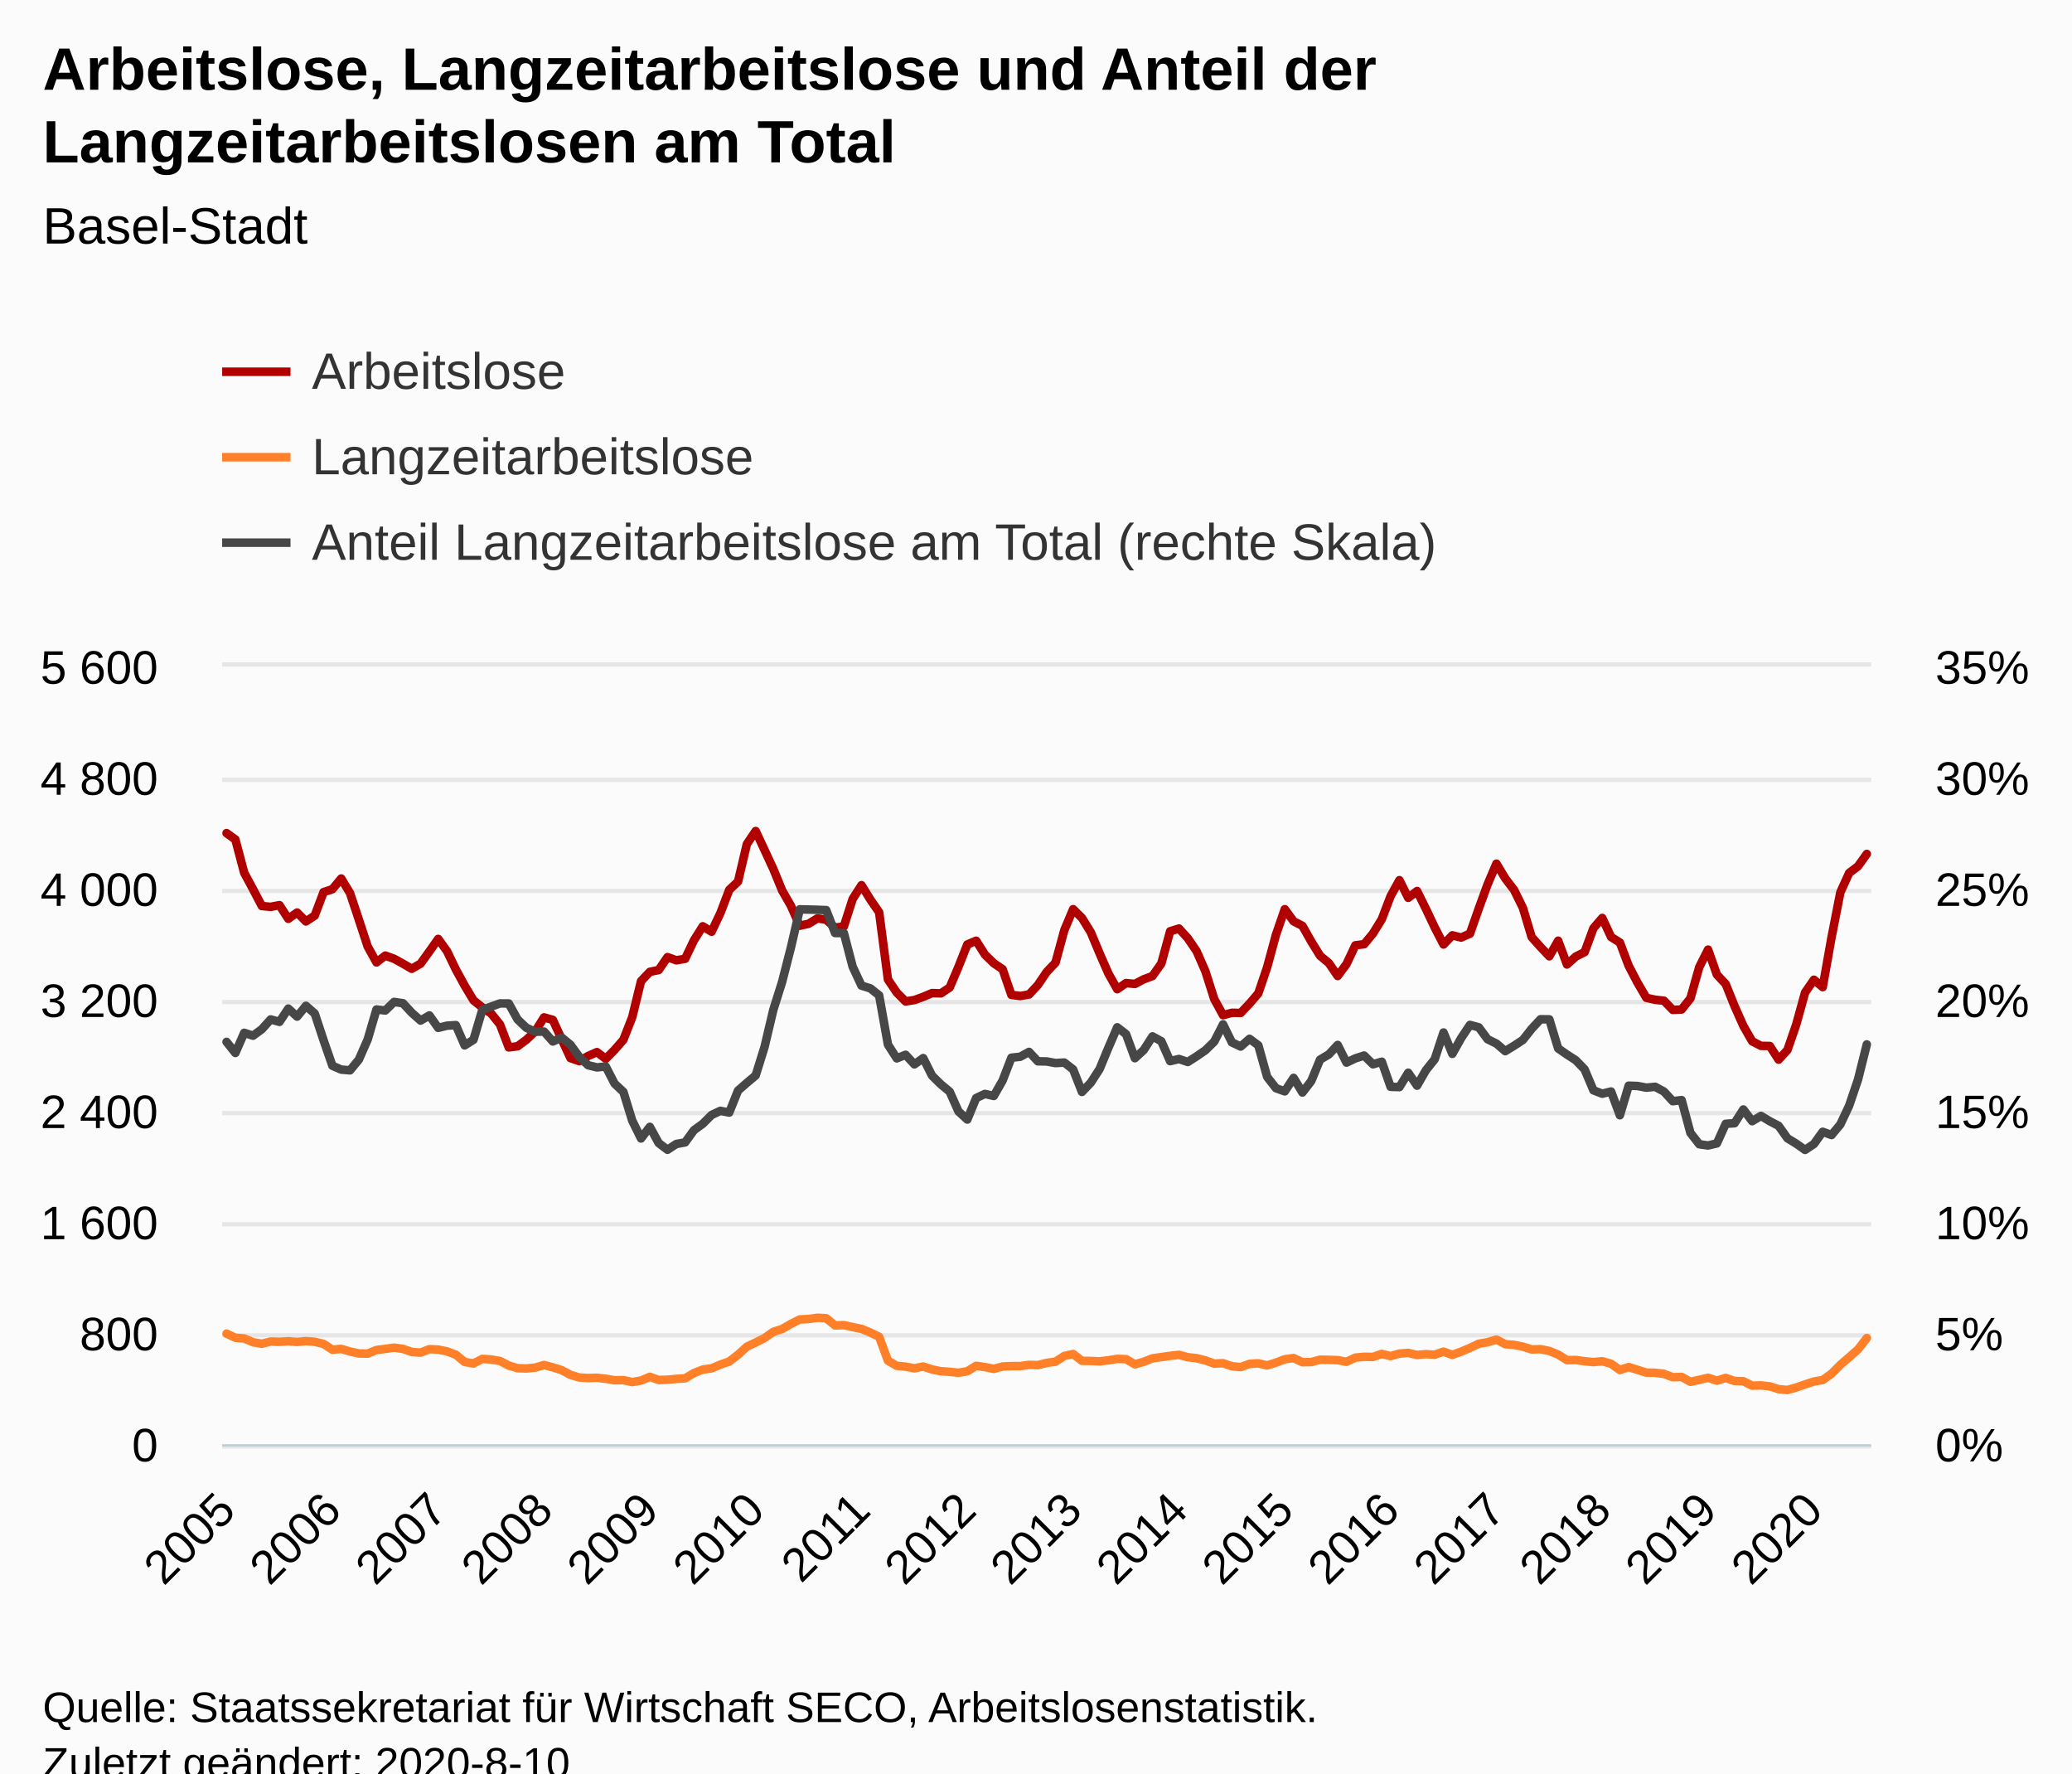
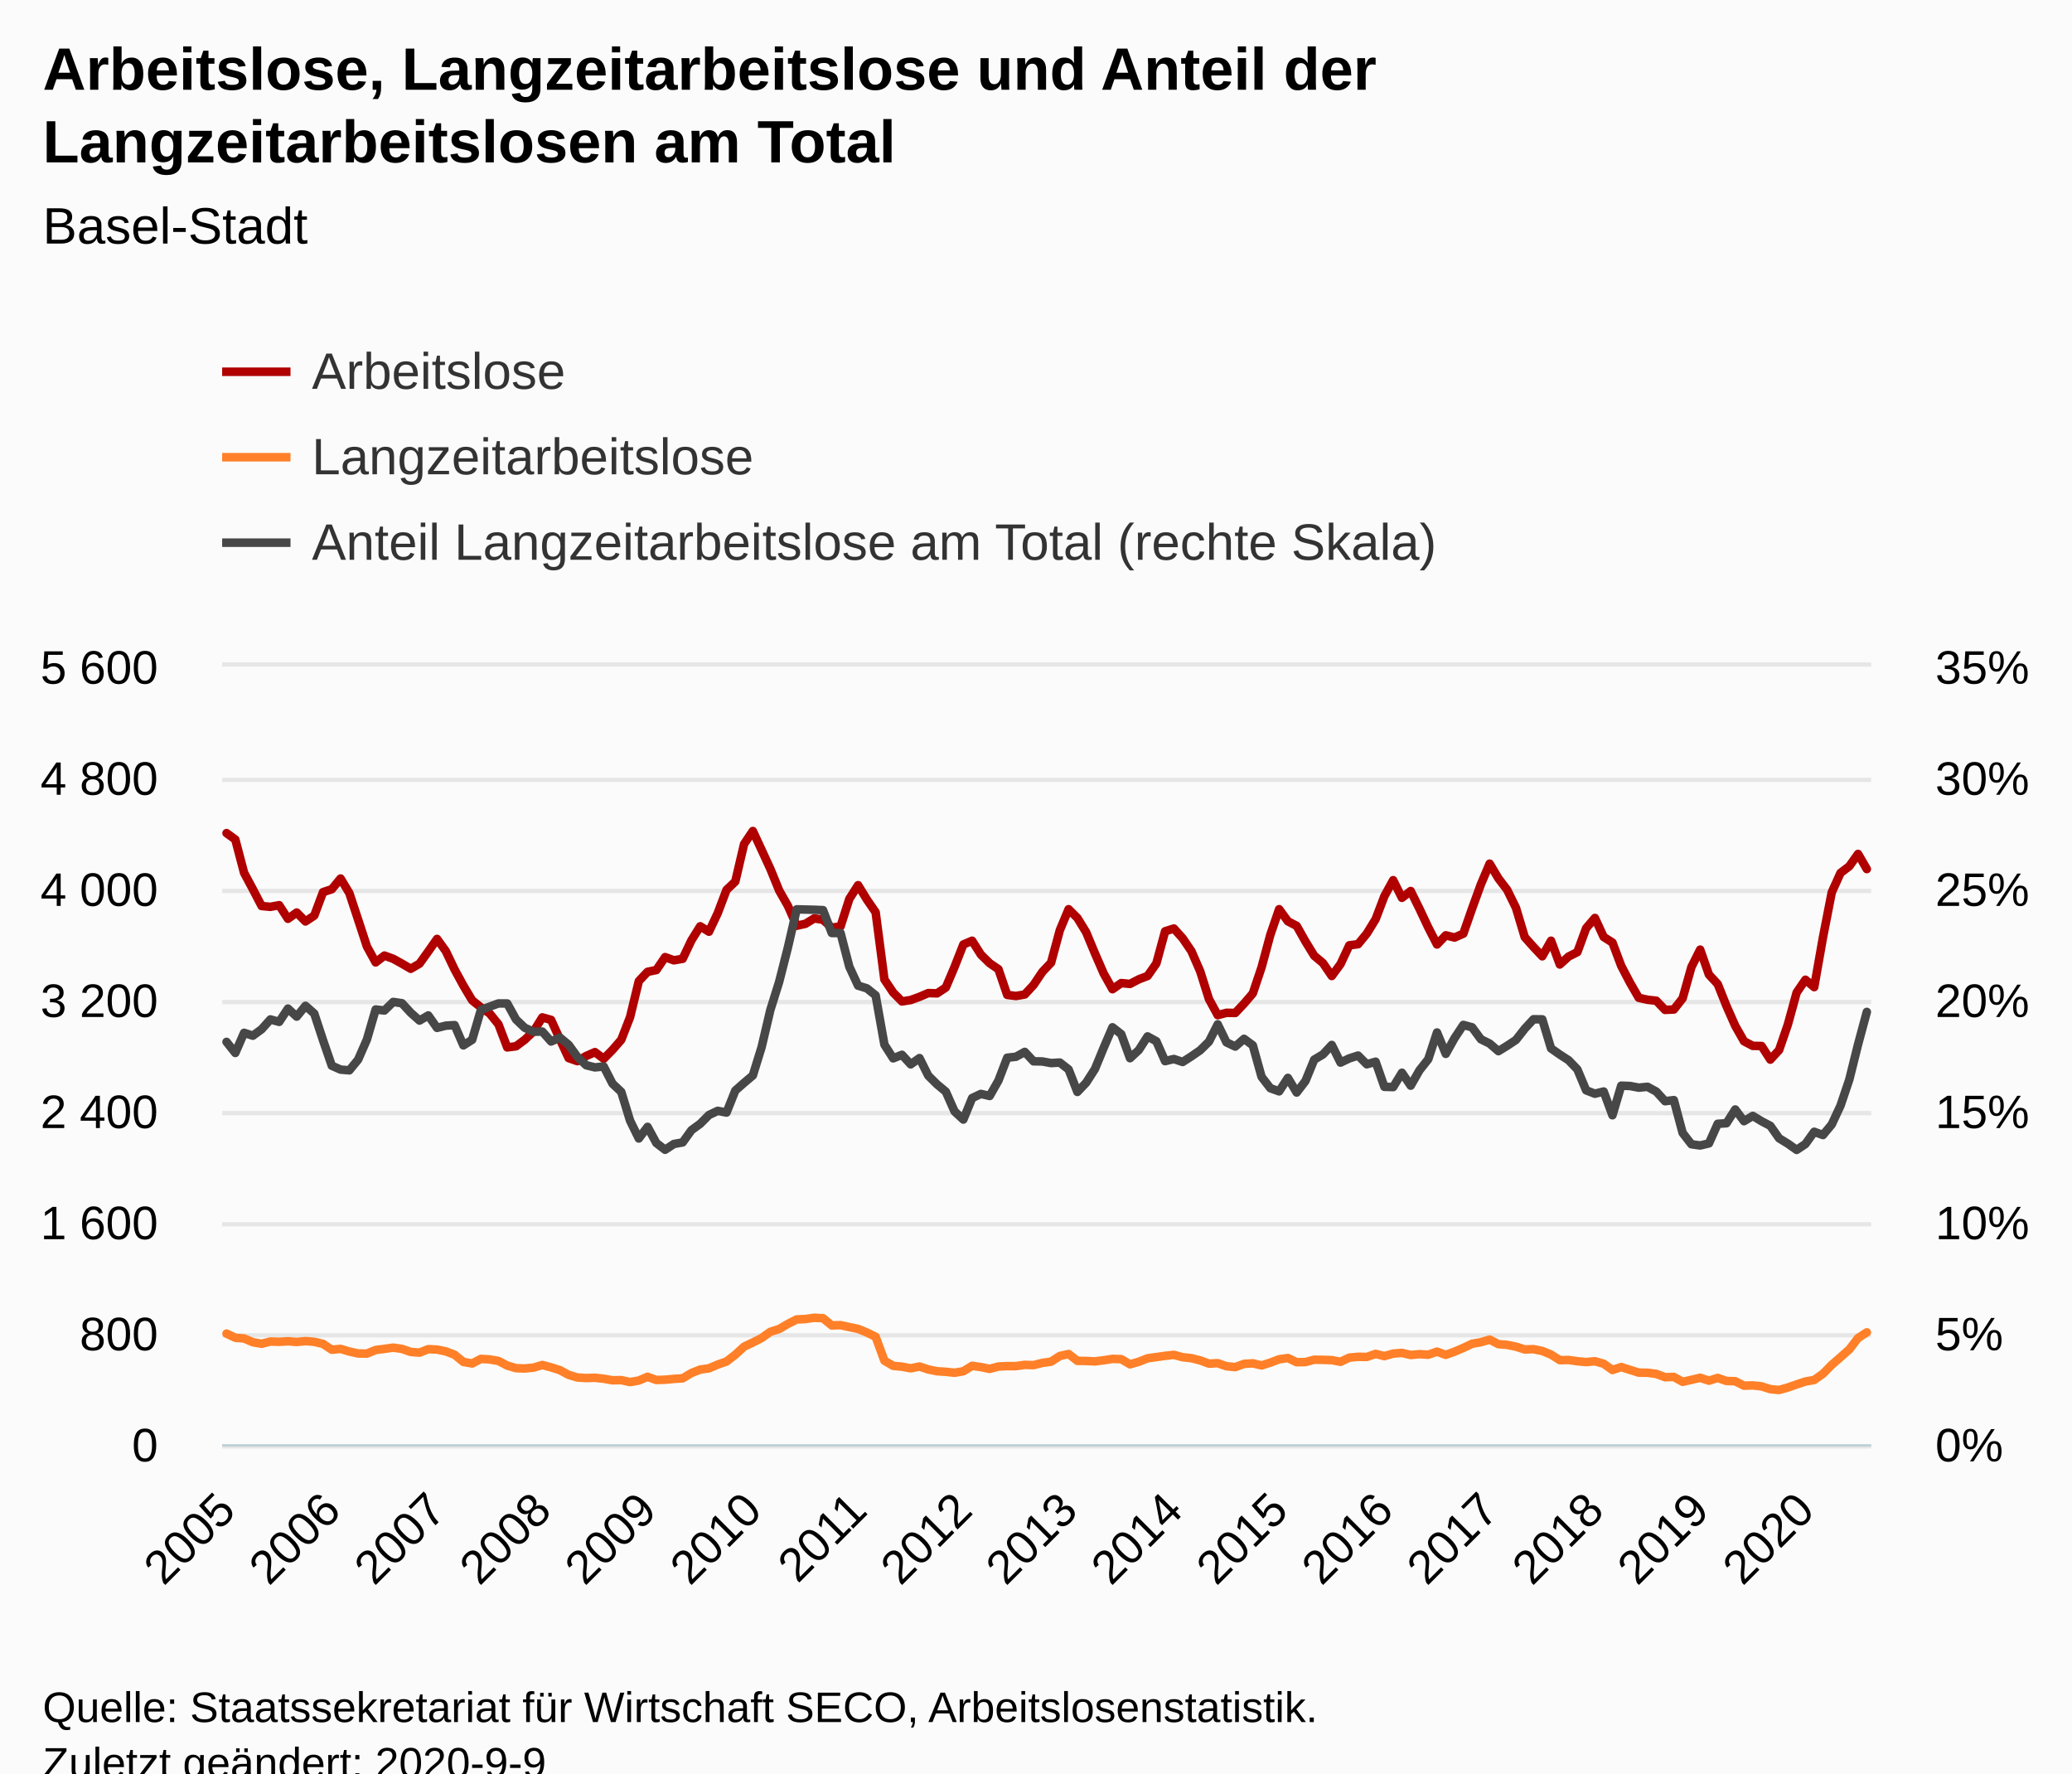
<svg xmlns="http://www.w3.org/2000/svg" version="1.1" class="highcharts-root" style="font-family:Arial;font-size:12px;" viewBox="0 0 485 415">
  <defs>
-     <clipPath id="highcharts-0cqjyil-8">
+     <clipPath id="highcharts-9vry0gy-572-">
      <rect x="0" y="0" width="386" height="182" fill="none" />
    </clipPath>
-     <clipPath id="highcharts-0cqjyil-9">
+     <clipPath id="highcharts-9vry0gy-761-">
      <rect x="0" y="0" width="386" height="182" fill="none" />
    </clipPath>
-     <clipPath id="highcharts-0cqjyil-10">
+     <clipPath id="highcharts-9vry0gy-1138-">
      <rect x="0" y="0" width="386" height="182" fill="none" />
    </clipPath>
  </defs>
  <rect fill="#fbfbfb" class="highcharts-background" x="0" y="0" width="485" height="428" rx="0" ry="0" />
  <rect fill="none" class="highcharts-plot-background" x="52" y="156" width="386" height="182" />
  <g class="highcharts-pane-group" data-z-index="0" />
-   <g class="highcharts-grid highcharts-xaxis-grid " data-z-index="1">
+   <g class="highcharts-grid highcharts-xaxis-grid" data-z-index="1">
    <path fill="none" data-z-index="1" class="highcharts-grid-line" d="M 52.5 156 L 52.5 338" opacity="1" />
    <path fill="none" data-z-index="1" class="highcharts-grid-line" d="M 77.5 156 L 77.5 338" opacity="1" />
-     <path fill="none" data-z-index="1" class="highcharts-grid-line" d="M 102.5 156 L 102.5 338" opacity="1" />
+     <path fill="none" data-z-index="1" class="highcharts-grid-line" d="M 101.5 156 L 101.5 338" opacity="1" />
    <path fill="none" data-z-index="1" class="highcharts-grid-line" d="M 126.5 156 L 126.5 338" opacity="1" />
    <path fill="none" data-z-index="1" class="highcharts-grid-line" d="M 151.5 156 L 151.5 338" opacity="1" />
-     <path fill="none" data-z-index="1" class="highcharts-grid-line" d="M 176.5 156 L 176.5 338" opacity="1" />
-     <path fill="none" data-z-index="1" class="highcharts-grid-line" d="M 201.5 156 L 201.5 338" opacity="1" />
-     <path fill="none" data-z-index="1" class="highcharts-grid-line" d="M 225.5 156 L 225.5 338" opacity="1" />
-     <path fill="none" data-z-index="1" class="highcharts-grid-line" d="M 250.5 156 L 250.5 338" opacity="1" />
-     <path fill="none" data-z-index="1" class="highcharts-grid-line" d="M 275.5 156 L 275.5 338" opacity="1" />
-     <path fill="none" data-z-index="1" class="highcharts-grid-line" d="M 300.5 156 L 300.5 338" opacity="1" />
-     <path fill="none" data-z-index="1" class="highcharts-grid-line" d="M 325.5 156 L 325.5 338" opacity="1" />
-     <path fill="none" data-z-index="1" class="highcharts-grid-line" d="M 349.5 156 L 349.5 338" opacity="1" />
-     <path fill="none" data-z-index="1" class="highcharts-grid-line" d="M 374.5 156 L 374.5 338" opacity="1" />
-     <path fill="none" data-z-index="1" class="highcharts-grid-line" d="M 399.5 156 L 399.5 338" opacity="1" />
-     <path fill="none" data-z-index="1" class="highcharts-grid-line" d="M 424.5 156 L 424.5 338" opacity="1" />
+     <path fill="none" data-z-index="1" class="highcharts-grid-line" d="M 175.5 156 L 175.5 338" opacity="1" />
+     <path fill="none" data-z-index="1" class="highcharts-grid-line" d="M 200.5 156 L 200.5 338" opacity="1" />
+     <path fill="none" data-z-index="1" class="highcharts-grid-line" d="M 224.5 156 L 224.5 338" opacity="1" />
+     <path fill="none" data-z-index="1" class="highcharts-grid-line" d="M 249.5 156 L 249.5 338" opacity="1" />
+     <path fill="none" data-z-index="1" class="highcharts-grid-line" d="M 274.5 156 L 274.5 338" opacity="1" />
+     <path fill="none" data-z-index="1" class="highcharts-grid-line" d="M 298.5 156 L 298.5 338" opacity="1" />
+     <path fill="none" data-z-index="1" class="highcharts-grid-line" d="M 323.5 156 L 323.5 338" opacity="1" />
+     <path fill="none" data-z-index="1" class="highcharts-grid-line" d="M 348.5 156 L 348.5 338" opacity="1" />
+     <path fill="none" data-z-index="1" class="highcharts-grid-line" d="M 372.5 156 L 372.5 338" opacity="1" />
+     <path fill="none" data-z-index="1" class="highcharts-grid-line" d="M 397.5 156 L 397.5 338" opacity="1" />
+     <path fill="none" data-z-index="1" class="highcharts-grid-line" d="M 422.5 156 L 422.5 338" opacity="1" />
  </g>
-   <g class="highcharts-grid highcharts-yaxis-grid " data-z-index="1">
+   <g class="highcharts-grid highcharts-yaxis-grid" data-z-index="1">
    <path fill="none" stroke="#e6e6e6" stroke-width="1" data-z-index="1" class="highcharts-grid-line" d="M 52 338.5 L 438 338.5" opacity="1" />
    <path fill="none" stroke="#e6e6e6" stroke-width="1" data-z-index="1" class="highcharts-grid-line" d="M 52 312.5 L 438 312.5" opacity="1" />
    <path fill="none" stroke="#e6e6e6" stroke-width="1" data-z-index="1" class="highcharts-grid-line" d="M 52 286.5 L 438 286.5" opacity="1" />
    <path fill="none" stroke="#e6e6e6" stroke-width="1" data-z-index="1" class="highcharts-grid-line" d="M 52 260.5 L 438 260.5" opacity="1" />
    <path fill="none" stroke="#e6e6e6" stroke-width="1" data-z-index="1" class="highcharts-grid-line" d="M 52 234.5 L 438 234.5" opacity="1" />
    <path fill="none" stroke="#e6e6e6" stroke-width="1" data-z-index="1" class="highcharts-grid-line" d="M 52 208.5 L 438 208.5" opacity="1" />
    <path fill="none" stroke="#e6e6e6" stroke-width="1" data-z-index="1" class="highcharts-grid-line" d="M 52 182.5 L 438 182.5" opacity="1" />
    <path fill="none" stroke="#e6e6e6" stroke-width="1" data-z-index="1" class="highcharts-grid-line" d="M 52 155.5 L 438 155.5" opacity="1" />
  </g>
-   <g class="highcharts-grid highcharts-yaxis-grid " data-z-index="1">
+   <g class="highcharts-grid highcharts-yaxis-grid" data-z-index="1">
    <path fill="none" data-z-index="1" class="highcharts-grid-line" d="M 52 338.5 L 438 338.5" opacity="1" />
    <path fill="none" data-z-index="1" class="highcharts-grid-line" d="M 52 312.5 L 438 312.5" opacity="1" />
    <path fill="none" data-z-index="1" class="highcharts-grid-line" d="M 52 286.5 L 438 286.5" opacity="1" />
    <path fill="none" data-z-index="1" class="highcharts-grid-line" d="M 52 260.5 L 438 260.5" opacity="1" />
    <path fill="none" data-z-index="1" class="highcharts-grid-line" d="M 52 234.5 L 438 234.5" opacity="1" />
    <path fill="none" data-z-index="1" class="highcharts-grid-line" d="M 52 208.5 L 438 208.5" opacity="1" />
    <path fill="none" data-z-index="1" class="highcharts-grid-line" d="M 52 182.5 L 438 182.5" opacity="1" />
    <path fill="none" data-z-index="1" class="highcharts-grid-line" d="M 52 156.5 L 438 156.5" opacity="1" />
  </g>
  <rect fill="none" class="highcharts-plot-border" data-z-index="1" x="52" y="156" width="386" height="182" />
-   <g class="highcharts-axis highcharts-xaxis " data-z-index="2">
+   <g class="highcharts-axis highcharts-xaxis" data-z-index="2">
    <path fill="none" class="highcharts-axis-line" stroke="#B9CFD7" stroke-width="0.5" data-z-index="7" d="M 52 338.25 L 438 338.25" />
  </g>
-   <g class="highcharts-axis highcharts-yaxis " data-z-index="2">
+   <g class="highcharts-axis highcharts-yaxis" data-z-index="2">
    <path fill="none" class="highcharts-axis-line" data-z-index="7" d="M 52 156 L 52 338" />
  </g>
-   <g class="highcharts-axis highcharts-yaxis " data-z-index="2">
+   <g class="highcharts-axis highcharts-yaxis" data-z-index="2">
    <path fill="none" class="highcharts-axis-line" data-z-index="7" d="M 438 156 L 438 338" />
  </g>
  <g class="highcharts-series-group" data-z-index="3">
-     <g data-z-index="0.1" class="highcharts-series highcharts-series-0 highcharts-line-series " transform="translate(52,156) scale(1 1)" clip-path="url(#highcharts-0cqjyil-9)">
-       <path fill="none" d="M 1.032 38.968 L 3.096 40.463 L 5.16 48.262 L 7.225 52.097 L 9.289 56.03 L 11.353 56.225 L 13.417 55.835 L 15.481 59.02 L 17.545 57.557 L 19.61 59.638 L 21.674 58.272 L 23.738 52.78 L 25.802 52.097 L 27.866 49.595 L 29.93 53.007 L 31.995 59.215 L 34.059 65.487 L 36.123 69.225 L 38.187 67.632 L 40.251 68.38 L 42.316 69.517 L 44.38 70.72 L 46.444 69.517 L 48.508 66.657 L 50.572 63.733 L 52.636 66.593 L 54.701 70.882 L 56.765 74.653 L 58.829 78.097 L 60.893 79.755 L 62.957 81.185 L 65.021 83.72 L 67.086 89.115 L 69.15 88.855 L 71.214 87.328 L 73.278 85.377 L 75.342 82.095 L 77.406 82.68 L 79.471 87.197 L 81.535 91.617 L 83.599 92.332 L 85.663 91.13 L 87.727 90.22 L 89.791 91.78 L 91.856 89.7 L 93.92 87.328 L 95.984 82.062 L 98.048 73.612 L 100.112 71.435 L 102.176 71.013 L 104.241 67.99 L 106.305 68.737 L 108.369 68.38 L 110.433 64.057 L 112.497 60.775 L 114.561 62.042 L 116.626 57.688 L 118.69 52.26 L 120.754 50.31 L 122.818 41.535 L 124.882 38.48 L 126.947 42.9 L 129.011 47.352 L 131.075 52.39 L 133.139 55.998 L 135.203 60.645 L 137.267 60.19 L 139.332 58.922 L 141.396 59.248 L 143.46 61.1 L 145.524 60.807 L 147.588 54.373 L 149.652 51.155 L 151.717 54.502 L 153.781 57.492 L 155.845 73.222 L 157.909 76.278 L 159.973 78.358 L 162.037 78.032 L 164.102 77.285 L 166.166 76.407 L 168.23 76.472 L 170.294 75.108 L 172.358 70.265 L 174.422 65.032 L 176.487 64.155 L 178.551 67.405 L 180.615 69.42 L 182.679 70.817 L 184.743 76.83 L 186.807 77.09 L 188.872 76.733 L 190.936 74.522 L 193 71.468 L 195.064 69.29 L 197.128 61.685 L 199.193 56.777 L 201.257 58.825 L 203.321 62.172 L 205.385 67.112 L 207.449 71.825 L 209.513 75.498 L 211.578 74.067 L 213.642 74.263 L 215.706 73.19 L 217.77 72.41 L 219.834 69.485 L 221.898 61.945 L 223.963 61.295 L 226.027 63.57 L 228.091 66.593 L 230.155 71.305 L 232.219 77.805 L 234.283 81.575 L 236.348 81.022 L 238.412 81.055 L 240.476 78.877 L 242.54 76.472 L 244.604 70.362 L 246.668 62.757 L 248.733 56.777 L 250.797 59.605 L 252.861 60.677 L 254.925 64.317 L 256.989 67.665 L 259.053 69.388 L 261.118 72.41 L 263.182 69.615 L 265.246 65.227 L 267.31 64.968 L 269.374 62.465 L 271.439 59.117 L 273.503 53.722 L 275.567 49.985 L 277.631 54.112 L 279.695 52.52 L 281.759 56.68 L 283.824 61.035 L 285.888 65.032 L 287.952 62.888 L 290.016 63.407 L 292.08 62.498 L 294.144 56.615 L 296.209 50.96 L 298.273 46.118 L 300.337 49.562 L 302.401 52.26 L 304.465 56.453 L 306.529 63.31 L 308.594 65.617 L 310.658 67.795 L 312.722 64.155 L 314.786 69.712 L 316.85 67.86 L 318.914 66.82 L 320.979 61.23 L 323.043 58.825 L 325.107 63.277 L 327.171 64.578 L 329.235 70.037 L 331.299 73.97 L 333.364 77.513 L 335.428 77.968 L 337.492 78.195 L 339.556 80.34 L 341.62 80.242 L 343.684 77.642 L 345.749 70.33 L 347.813 66.235 L 349.877 72.085 L 351.941 74.295 L 354.005 79.43 L 356.07 84.078 L 358.134 87.685 L 360.198 88.757 L 362.262 88.79 L 364.326 91.975 L 366.39 89.733 L 368.455 83.752 L 370.519 76.278 L 372.583 73.287 L 374.647 75.01 L 376.711 63.375 L 378.775 52.845 L 380.84 48.295 L 382.904 46.735 L 384.968 43.843" class="highcharts-graph" data-z-index="1" stroke="#B00000" stroke-width="2" stroke-linejoin="round" stroke-linecap="round" />
+     <g class="highcharts-series highcharts-series-0 highcharts-line-series" data-z-index="0.1" opacity="1" transform="translate(52,156) scale(1 1)" clip-path="url(#highcharts-9vry0gy-761-)">
+       <path fill="none" d="M 1.027 38.968 L 3.08 40.463 L 5.133 48.262 L 7.186 52.097 L 9.239 56.03 L 11.293 56.225 L 13.346 55.835 L 15.399 59.02 L 17.452 57.557 L 19.505 59.638 L 21.559 58.272 L 23.612 52.78 L 25.665 52.097 L 27.718 49.595 L 29.771 53.007 L 31.824 59.215 L 33.878 65.487 L 35.931 69.225 L 37.984 67.632 L 40.037 68.38 L 42.09 69.517 L 44.144 70.72 L 46.197 69.517 L 48.25 66.657 L 50.303 63.733 L 52.356 66.593 L 54.41 70.882 L 56.463 74.653 L 58.516 78.097 L 60.569 79.755 L 62.622 81.185 L 64.676 83.72 L 66.729 89.115 L 68.782 88.855 L 70.835 87.328 L 72.888 85.377 L 74.941 82.095 L 76.995 82.68 L 79.048 87.197 L 81.101 91.617 L 83.154 92.332 L 85.207 91.13 L 87.261 90.22 L 89.314 91.78 L 91.367 89.7 L 93.42 87.328 L 95.473 82.062 L 97.527 73.612 L 99.58 71.435 L 101.633 71.013 L 103.686 67.99 L 105.739 68.737 L 107.793 68.38 L 109.846 64.057 L 111.899 60.775 L 113.952 62.042 L 116.005 57.688 L 118.059 52.26 L 120.112 50.31 L 122.165 41.535 L 124.218 38.48 L 126.271 42.9 L 128.324 47.352 L 130.378 52.39 L 132.431 55.998 L 134.484 60.645 L 136.537 60.19 L 138.59 58.922 L 140.644 59.248 L 142.697 61.1 L 144.75 60.807 L 146.803 54.373 L 148.856 51.155 L 150.91 54.502 L 152.963 57.492 L 155.016 73.222 L 157.069 76.278 L 159.122 78.358 L 161.176 78.032 L 163.229 77.285 L 165.282 76.407 L 167.335 76.472 L 169.388 75.108 L 171.441 70.265 L 173.495 65.032 L 175.548 64.155 L 177.601 67.405 L 179.654 69.42 L 181.707 70.817 L 183.761 76.83 L 185.814 77.09 L 187.867 76.733 L 189.92 74.522 L 191.973 71.468 L 194.027 69.29 L 196.08 61.685 L 198.133 56.777 L 200.186 58.825 L 202.239 62.172 L 204.293 67.112 L 206.346 71.825 L 208.399 75.498 L 210.452 74.067 L 212.505 74.263 L 214.559 73.19 L 216.612 72.41 L 218.665 69.485 L 220.718 61.945 L 222.771 61.295 L 224.824 63.57 L 226.878 66.593 L 228.931 71.305 L 230.984 77.805 L 233.037 81.575 L 235.09 81.022 L 237.144 81.055 L 239.197 78.877 L 241.25 76.472 L 243.303 70.362 L 245.356 62.757 L 247.41 56.777 L 249.463 59.605 L 251.516 60.677 L 253.569 64.317 L 255.622 67.665 L 257.676 69.388 L 259.729 72.41 L 261.782 69.615 L 263.835 65.227 L 265.888 64.968 L 267.941 62.465 L 269.995 59.117 L 272.048 53.722 L 274.101 49.985 L 276.154 54.112 L 278.207 52.52 L 280.261 56.68 L 282.314 61.035 L 284.367 65.032 L 286.42 62.888 L 288.473 63.407 L 290.527 62.498 L 292.58 56.615 L 294.633 50.96 L 296.686 46.118 L 298.739 49.562 L 300.793 52.26 L 302.846 56.453 L 304.899 63.31 L 306.952 65.617 L 309.005 67.795 L 311.059 64.155 L 313.112 69.712 L 315.165 67.86 L 317.218 66.82 L 319.271 61.23 L 321.324 58.825 L 323.378 63.277 L 325.431 64.578 L 327.484 70.037 L 329.537 73.97 L 331.59 77.513 L 333.644 77.968 L 335.697 78.195 L 337.75 80.34 L 339.803 80.242 L 341.856 77.642 L 343.91 70.33 L 345.963 66.235 L 348.016 72.085 L 350.069 74.295 L 352.122 79.43 L 354.176 84.078 L 356.229 87.685 L 358.282 88.757 L 360.335 88.79 L 362.388 91.975 L 364.441 89.733 L 366.495 83.752 L 368.548 76.278 L 370.601 73.287 L 372.654 75.01 L 374.707 63.375 L 376.761 52.845 L 378.814 48.295 L 380.867 46.735 L 382.92 43.843 L 384.973 47.385" class="highcharts-graph" data-z-index="1" stroke="#B00000" stroke-width="2" stroke-linejoin="round" stroke-linecap="round" />
    </g>
-     <g data-z-index="0.1" class="highcharts-markers highcharts-series-0 highcharts-line-series " transform="translate(52,156) scale(1 1)" clip-path="none" />
-     <g data-z-index="0.1" class="highcharts-series highcharts-series-1 highcharts-line-series " transform="translate(52,156) scale(1 1)" clip-path="url(#highcharts-0cqjyil-9)">
-       <path fill="none" d="M 1.032 156.097 L 3.096 157.072 L 5.16 157.235 L 7.225 158.113 L 9.289 158.47 L 11.353 157.95 L 13.417 158.015 L 15.481 157.885 L 17.545 158.048 L 19.61 157.852 L 21.674 158.015 L 23.738 158.502 L 25.802 159.868 L 27.866 159.673 L 29.93 160.29 L 31.995 160.745 L 34.059 160.778 L 36.123 159.933 L 38.187 159.673 L 40.251 159.38 L 42.316 159.673 L 44.38 160.387 L 46.444 160.55 L 48.508 159.738 L 50.572 159.835 L 52.636 160.257 L 54.701 161.037 L 56.765 162.727 L 58.829 163.085 L 60.893 162.012 L 62.957 162.142 L 65.021 162.5 L 67.086 163.572 L 69.15 164.19 L 71.214 164.255 L 73.278 164.06 L 75.342 163.442 L 77.406 163.995 L 79.471 164.645 L 81.535 165.75 L 83.599 166.368 L 85.663 166.498 L 87.727 166.433 L 89.791 166.66 L 91.856 167.018 L 93.92 166.985 L 95.984 167.44 L 98.048 167.083 L 100.112 166.205 L 102.176 166.952 L 104.241 166.887 L 106.305 166.692 L 108.369 166.562 L 110.433 165.327 L 112.497 164.515 L 114.561 164.222 L 116.626 163.345 L 118.69 162.63 L 120.754 161.037 L 122.818 159.153 L 124.882 158.178 L 126.947 157.137 L 129.011 155.675 L 131.075 155.025 L 133.139 153.822 L 135.203 152.782 L 137.267 152.685 L 139.332 152.392 L 141.396 152.49 L 143.46 154.18 L 145.524 154.115 L 147.588 154.57 L 149.652 154.993 L 151.717 155.838 L 153.781 156.845 L 155.845 162.435 L 157.909 163.637 L 159.973 163.833 L 162.037 164.222 L 164.102 163.8 L 166.166 164.482 L 168.23 164.905 L 170.294 165.035 L 172.358 165.262 L 174.422 164.905 L 176.487 163.637 L 178.551 163.93 L 180.615 164.352 L 182.679 163.8 L 184.743 163.702 L 186.807 163.702 L 188.872 163.41 L 190.936 163.475 L 193 162.955 L 195.064 162.662 L 197.128 161.33 L 199.193 160.875 L 201.257 162.468 L 203.321 162.5 L 205.385 162.597 L 207.449 162.338 L 209.513 162.012 L 211.578 162.077 L 213.642 163.28 L 215.706 162.695 L 217.77 161.882 L 219.834 161.59 L 221.898 161.298 L 223.963 161.07 L 226.027 161.623 L 228.091 161.85 L 230.155 162.37 L 232.219 163.118 L 234.283 163.02 L 236.348 163.735 L 238.412 163.93 L 240.476 163.183 L 242.54 163.053 L 244.604 163.54 L 246.668 162.89 L 248.733 162.11 L 250.797 161.817 L 252.861 162.792 L 254.925 162.76 L 256.989 162.208 L 259.053 162.24 L 261.118 162.305 L 263.182 162.695 L 265.246 161.72 L 267.31 161.525 L 269.374 161.558 L 271.439 160.843 L 273.503 161.363 L 275.567 160.778 L 277.631 160.615 L 279.695 161.102 L 281.759 160.907 L 283.824 161.037 L 285.888 160.322 L 287.952 161.07 L 290.016 160.322 L 292.08 159.445 L 294.144 158.47 L 296.209 158.113 L 298.273 157.495 L 300.337 158.567 L 302.401 158.73 L 304.465 159.153 L 306.529 159.803 L 308.594 159.738 L 310.658 160.16 L 312.722 161.005 L 314.786 162.305 L 316.85 162.273 L 318.914 162.565 L 320.979 162.76 L 323.043 162.565 L 325.107 163.15 L 327.171 164.613 L 329.235 163.93 L 331.299 164.58 L 333.364 165.23 L 335.428 165.262 L 337.492 165.523 L 339.556 166.303 L 341.62 166.238 L 343.684 167.375 L 345.749 166.92 L 347.813 166.433 L 349.877 167.115 L 351.941 166.465 L 354.005 167.18 L 356.07 167.245 L 358.134 168.285 L 360.198 168.22 L 362.262 168.447 L 364.326 169.097 L 366.39 169.292 L 368.455 168.708 L 370.519 167.993 L 372.583 167.31 L 374.647 166.952 L 376.711 165.49 L 378.775 163.41 L 380.84 161.623 L 382.904 159.803 L 384.968 157.137" class="highcharts-graph" data-z-index="1" stroke="#FF8028" stroke-width="2" stroke-linejoin="round" stroke-linecap="round" />
+     <g class="highcharts-markers highcharts-series-0 highcharts-line-series" data-z-index="0.1" opacity="1" transform="translate(52,156) scale(1 1)" clip-path="none" />
+     <g class="highcharts-series highcharts-series-1 highcharts-line-series" data-z-index="0.1" opacity="1" transform="translate(52,156) scale(1 1)" clip-path="url(#highcharts-9vry0gy-761-)">
+       <path fill="none" d="M 1.027 156.097 L 3.08 157.072 L 5.133 157.235 L 7.186 158.113 L 9.239 158.47 L 11.293 157.95 L 13.346 158.015 L 15.399 157.885 L 17.452 158.048 L 19.505 157.852 L 21.559 158.015 L 23.612 158.502 L 25.665 159.868 L 27.718 159.673 L 29.771 160.29 L 31.824 160.745 L 33.878 160.778 L 35.931 159.933 L 37.984 159.673 L 40.037 159.38 L 42.09 159.673 L 44.144 160.387 L 46.197 160.55 L 48.25 159.738 L 50.303 159.835 L 52.356 160.257 L 54.41 161.037 L 56.463 162.727 L 58.516 163.085 L 60.569 162.012 L 62.622 162.142 L 64.676 162.5 L 66.729 163.572 L 68.782 164.19 L 70.835 164.255 L 72.888 164.06 L 74.941 163.442 L 76.995 163.995 L 79.048 164.645 L 81.101 165.75 L 83.154 166.368 L 85.207 166.498 L 87.261 166.433 L 89.314 166.66 L 91.367 167.018 L 93.42 166.985 L 95.473 167.44 L 97.527 167.083 L 99.58 166.205 L 101.633 166.952 L 103.686 166.887 L 105.739 166.692 L 107.793 166.562 L 109.846 165.327 L 111.899 164.515 L 113.952 164.222 L 116.005 163.345 L 118.059 162.63 L 120.112 161.037 L 122.165 159.153 L 124.218 158.178 L 126.271 157.137 L 128.324 155.675 L 130.378 155.025 L 132.431 153.822 L 134.484 152.782 L 136.537 152.685 L 138.59 152.392 L 140.644 152.49 L 142.697 154.18 L 144.75 154.115 L 146.803 154.57 L 148.856 154.993 L 150.91 155.838 L 152.963 156.845 L 155.016 162.435 L 157.069 163.637 L 159.122 163.833 L 161.176 164.222 L 163.229 163.8 L 165.282 164.482 L 167.335 164.905 L 169.388 165.035 L 171.441 165.262 L 173.495 164.905 L 175.548 163.637 L 177.601 163.93 L 179.654 164.352 L 181.707 163.8 L 183.761 163.702 L 185.814 163.702 L 187.867 163.41 L 189.92 163.475 L 191.973 162.955 L 194.027 162.662 L 196.08 161.33 L 198.133 160.875 L 200.186 162.468 L 202.239 162.5 L 204.293 162.597 L 206.346 162.338 L 208.399 162.012 L 210.452 162.077 L 212.505 163.28 L 214.559 162.695 L 216.612 161.882 L 218.665 161.59 L 220.718 161.298 L 222.771 161.07 L 224.824 161.623 L 226.878 161.85 L 228.931 162.37 L 230.984 163.118 L 233.037 163.02 L 235.09 163.735 L 237.144 163.93 L 239.197 163.183 L 241.25 163.053 L 243.303 163.54 L 245.356 162.89 L 247.41 162.11 L 249.463 161.817 L 251.516 162.792 L 253.569 162.76 L 255.622 162.208 L 257.676 162.24 L 259.729 162.305 L 261.782 162.695 L 263.835 161.72 L 265.888 161.525 L 267.941 161.558 L 269.995 160.843 L 272.048 161.363 L 274.101 160.778 L 276.154 160.615 L 278.207 161.102 L 280.261 160.907 L 282.314 161.037 L 284.367 160.322 L 286.42 161.07 L 288.473 160.322 L 290.527 159.445 L 292.58 158.47 L 294.633 158.113 L 296.686 157.495 L 298.739 158.567 L 300.793 158.73 L 302.846 159.153 L 304.899 159.803 L 306.952 159.738 L 309.005 160.16 L 311.059 161.005 L 313.112 162.305 L 315.165 162.273 L 317.218 162.565 L 319.271 162.76 L 321.324 162.565 L 323.378 163.15 L 325.431 164.613 L 327.484 163.93 L 329.537 164.58 L 331.59 165.23 L 333.644 165.262 L 335.697 165.523 L 337.75 166.303 L 339.803 166.238 L 341.856 167.375 L 343.91 166.92 L 345.963 166.433 L 348.016 167.115 L 350.069 166.465 L 352.122 167.18 L 354.176 167.245 L 356.229 168.285 L 358.282 168.22 L 360.335 168.447 L 362.388 169.097 L 364.441 169.292 L 366.495 168.708 L 368.548 167.993 L 370.601 167.31 L 372.654 166.952 L 374.707 165.49 L 376.761 163.41 L 378.814 161.623 L 380.867 159.803 L 382.92 157.137 L 384.973 155.805" class="highcharts-graph" data-z-index="1" stroke="#FF8028" stroke-width="2" stroke-linejoin="round" stroke-linecap="round" />
    </g>
-     <g data-z-index="0.1" class="highcharts-markers highcharts-series-1 highcharts-line-series " transform="translate(52,156) scale(1 1)" clip-path="none" />
-     <g data-z-index="0.1" class="highcharts-series highcharts-series-2 highcharts-line-series " transform="translate(52,156) scale(1 1)" clip-path="url(#highcharts-0cqjyil-10)">
-       <path fill="none" d="M 1.032 87.828 L 3.096 90.418 L 5.16 85.706 L 7.225 86.377 L 9.289 84.869 L 11.353 82.571 L 13.417 83.143 L 15.481 80.033 L 17.545 81.91 L 19.61 79.383 L 21.674 81.198 L 23.738 87.443 L 25.802 93.402 L 27.866 94.312 L 29.93 94.484 L 31.995 91.983 L 34.059 87.282 L 36.123 80.246 L 38.187 80.48 L 40.251 78.478 L 42.316 78.78 L 44.38 81.006 L 46.444 82.836 L 48.508 81.635 L 50.572 84.547 L 52.636 84.032 L 54.701 83.902 L 56.765 88.644 L 58.829 87.334 L 60.893 80.345 L 62.957 79.576 L 65.021 78.827 L 67.086 78.837 L 69.15 82.571 L 71.214 84.531 L 73.278 85.452 L 75.342 85.41 L 77.406 87.734 L 79.471 86.809 L 81.535 88.509 L 83.599 91.343 L 85.663 93.288 L 87.727 93.798 L 89.791 93.584 L 91.856 97.594 L 93.92 99.528 L 95.984 106.241 L 98.048 110.432 L 100.112 107.713 L 102.176 111.498 L 104.241 113.074 L 106.305 111.722 L 108.369 111.348 L 110.433 108.493 L 112.497 106.995 L 114.561 104.936 L 116.626 103.964 L 118.69 104.364 L 120.754 99.226 L 122.818 97.417 L 124.882 95.685 L 126.947 89.055 L 129.011 80.335 L 131.075 73.778 L 133.139 65.712 L 135.203 56.805 L 137.267 56.857 L 139.332 56.909 L 141.396 56.992 L 143.46 62.343 L 145.524 62.353 L 147.588 70.242 L 149.652 74.667 L 151.717 75.296 L 153.781 76.939 L 155.845 88.473 L 157.909 91.681 L 159.973 90.849 L 162.037 93.085 L 164.102 91.619 L 166.166 95.732 L 168.23 97.76 L 170.294 99.471 L 172.358 104.104 L 174.422 106.002 L 176.487 100.974 L 178.551 100.001 L 180.615 100.485 L 182.679 96.881 L 184.743 91.53 L 186.807 91.307 L 188.872 90.168 L 190.936 92.373 L 193 92.404 L 195.064 92.784 L 197.128 92.664 L 199.193 94.276 L 201.257 99.538 L 203.321 97.38 L 205.385 94.182 L 207.449 89.196 L 209.513 84.412 L 211.578 86.018 L 213.642 91.645 L 215.706 89.742 L 217.77 86.544 L 219.834 87.672 L 221.898 92.331 L 223.963 91.832 L 226.027 92.529 L 228.091 91.208 L 230.155 89.788 L 232.219 87.766 L 234.283 83.72 L 236.348 87.942 L 238.412 88.915 L 240.476 87.11 L 242.54 88.634 L 244.604 96.013 L 246.668 98.665 L 248.733 99.403 L 250.797 96.252 L 252.861 99.674 L 254.925 96.985 L 256.989 91.983 L 259.053 90.756 L 261.118 88.546 L 263.182 92.674 L 265.246 91.692 L 267.31 91.026 L 269.374 93.07 L 271.439 92.466 L 273.503 98.342 L 275.567 98.405 L 277.631 95.046 L 279.695 98.072 L 281.759 94.479 L 283.824 91.889 L 285.888 85.628 L 287.952 90.626 L 290.016 86.949 L 292.08 83.855 L 294.144 84.417 L 296.209 87.209 L 298.273 88.223 L 300.337 89.996 L 302.401 88.733 L 304.465 87.37 L 306.529 84.75 L 308.594 82.529 L 310.658 82.555 L 312.722 89.357 L 314.786 90.792 L 316.85 92.123 L 318.914 94.255 L 320.979 99.159 L 323.043 99.954 L 325.107 99.44 L 327.171 104.998 L 329.235 98.077 L 331.299 98.15 L 333.364 98.54 L 335.428 98.337 L 337.492 99.455 L 339.556 101.707 L 341.62 101.452 L 343.684 109.127 L 345.749 111.779 L 347.813 112.07 L 349.877 111.582 L 351.941 106.995 L 354.005 106.865 L 356.07 103.646 L 358.134 106.382 L 360.198 105.149 L 362.262 106.392 L 364.326 107.474 L 366.39 110.386 L 368.455 111.644 L 370.519 113.105 L 372.583 111.732 L 374.647 108.867 L 376.711 109.626 L 378.775 107.151 L 380.84 102.747 L 382.904 96.668 L 384.968 88.421" class="highcharts-graph" data-z-index="1" stroke="#474747" stroke-width="2" stroke-linejoin="round" stroke-linecap="round" />
+     <g class="highcharts-markers highcharts-series-1 highcharts-line-series" data-z-index="0.1" opacity="1" transform="translate(52,156) scale(1 1)" clip-path="none" />
+     <g class="highcharts-series highcharts-series-2 highcharts-line-series" data-z-index="0.1" opacity="1" transform="translate(52,156) scale(1 1)" clip-path="url(#highcharts-9vry0gy-1138-)">
+       <path fill="none" d="M 1.027 87.828 L 3.08 90.418 L 5.133 85.706 L 7.186 86.377 L 9.239 84.869 L 11.293 82.571 L 13.346 83.143 L 15.399 80.033 L 17.452 81.91 L 19.505 79.383 L 21.559 81.198 L 23.612 87.443 L 25.665 93.402 L 27.718 94.312 L 29.771 94.484 L 31.824 91.983 L 33.878 87.282 L 35.931 80.246 L 37.984 80.48 L 40.037 78.478 L 42.09 78.78 L 44.144 81.006 L 46.197 82.836 L 48.25 81.635 L 50.303 84.547 L 52.356 84.032 L 54.41 83.902 L 56.463 88.644 L 58.516 87.334 L 60.569 80.345 L 62.622 79.576 L 64.676 78.827 L 66.729 78.837 L 68.782 82.571 L 70.835 84.531 L 72.888 85.452 L 74.941 85.41 L 76.995 87.734 L 79.048 86.809 L 81.101 88.509 L 83.154 91.343 L 85.207 93.288 L 87.261 93.798 L 89.314 93.584 L 91.367 97.594 L 93.42 99.528 L 95.473 106.241 L 97.527 110.432 L 99.58 107.713 L 101.633 111.498 L 103.686 113.074 L 105.739 111.722 L 107.793 111.348 L 109.846 108.493 L 111.899 106.995 L 113.952 104.936 L 116.005 103.964 L 118.059 104.364 L 120.112 99.226 L 122.165 97.417 L 124.218 95.685 L 126.271 89.055 L 128.324 80.335 L 130.378 73.778 L 132.431 65.712 L 134.484 56.805 L 136.537 56.857 L 138.59 56.909 L 140.644 56.992 L 142.697 62.343 L 144.75 62.353 L 146.803 70.242 L 148.856 74.667 L 150.91 75.296 L 152.963 76.939 L 155.016 88.473 L 157.069 91.681 L 159.122 90.849 L 161.176 93.085 L 163.229 91.619 L 165.282 95.732 L 167.335 97.76 L 169.388 99.471 L 171.441 104.104 L 173.495 106.002 L 175.548 100.974 L 177.601 100.001 L 179.654 100.485 L 181.707 96.881 L 183.761 91.53 L 185.814 91.307 L 187.867 90.168 L 189.92 92.373 L 191.973 92.404 L 194.027 92.784 L 196.08 92.664 L 198.133 94.276 L 200.186 99.538 L 202.239 97.38 L 204.293 94.182 L 206.346 89.196 L 208.399 84.412 L 210.452 86.018 L 212.505 91.645 L 214.559 89.742 L 216.612 86.544 L 218.665 87.672 L 220.718 92.331 L 222.771 91.832 L 224.824 92.529 L 226.878 91.208 L 228.931 89.788 L 230.984 87.766 L 233.037 83.72 L 235.09 87.942 L 237.144 88.915 L 239.197 87.11 L 241.25 88.634 L 243.303 96.013 L 245.356 98.665 L 247.41 99.403 L 249.463 96.252 L 251.516 99.674 L 253.569 96.985 L 255.622 91.983 L 257.676 90.756 L 259.729 88.546 L 261.782 92.674 L 263.835 91.692 L 265.888 91.026 L 267.941 93.07 L 269.995 92.466 L 272.048 98.342 L 274.101 98.405 L 276.154 95.046 L 278.207 98.072 L 280.261 94.479 L 282.314 91.889 L 284.367 85.628 L 286.42 90.626 L 288.473 86.949 L 290.527 83.855 L 292.58 84.417 L 294.633 87.209 L 296.686 88.223 L 298.739 89.996 L 300.793 88.733 L 302.846 87.37 L 304.899 84.75 L 306.952 82.529 L 309.005 82.555 L 311.059 89.357 L 313.112 90.792 L 315.165 92.123 L 317.218 94.255 L 319.271 99.159 L 321.324 99.954 L 323.378 99.44 L 325.431 104.998 L 327.484 98.077 L 329.537 98.15 L 331.59 98.54 L 333.644 98.337 L 335.697 99.455 L 337.75 101.707 L 339.803 101.452 L 341.856 109.127 L 343.91 111.779 L 345.963 112.07 L 348.016 111.582 L 350.069 106.995 L 352.122 106.865 L 354.176 103.646 L 356.229 106.382 L 358.282 105.149 L 360.335 106.392 L 362.388 107.474 L 364.441 110.386 L 366.495 111.644 L 368.548 113.105 L 370.601 111.732 L 372.654 108.867 L 374.707 109.626 L 376.761 107.151 L 378.814 102.747 L 380.867 96.668 L 382.92 88.421 L 384.973 80.813" class="highcharts-graph" data-z-index="1" stroke="#474747" stroke-width="2" stroke-linejoin="round" stroke-linecap="round" />
    </g>
-     <g data-z-index="0.1" class="highcharts-markers highcharts-series-2 highcharts-line-series " transform="translate(52,156) scale(1 1)" clip-path="none" />
+     <g class="highcharts-markers highcharts-series-2 highcharts-line-series" data-z-index="0.1" opacity="1" transform="translate(52,156) scale(1 1)" clip-path="none" />
  </g>
  <text x="10" text-anchor="start" class="highcharts-title" data-z-index="4" style="color:#000000;font-size:14px;font-weight:bold;fill:#000000;" y="21">
    <tspan>Arbeitslose, Langzeitarbeitslose und Anteil der</tspan>
    <tspan dy="17" x="10">Langzeitarbeitslosen am Total</tspan>
  </text>
  <text x="10" text-anchor="start" class="highcharts-subtitle" data-z-index="4" style="color:#000000;font-size:12px;font-weight:normal;fill:#000000;" y="57">
    <tspan>Basel-Stadt</tspan>
  </text>
+   <text x="10" text-anchor="start" class="highcharts-caption" data-z-index="4" style="color:#666666;fill:#666666;" y="385" />
  <g class="highcharts-legend" data-z-index="7" transform="translate(44,73)">
    <rect fill="none" class="highcharts-legend-box" rx="0" ry="0" x="0" y="0" width="308" height="71" visibility="visible" />
    <g data-z-index="1">
      <g>
        <g class="highcharts-legend-item highcharts-line-series highcharts-color-undefined highcharts-series-0" data-z-index="1" transform="translate(8,3)">
          <path fill="none" d="M 0 11 L 16 11" class="highcharts-graph" stroke="#B00000" stroke-width="2" />
-           <text x="21" style="color:#333333;font-size:12px;font-weight:normal;cursor:pointer;fill:#333333;" text-anchor="start" data-z-index="2" y="15">
+           <text x="21" style="color:#333333;cursor:pointer;font-size:12px;font-weight:normal;fill:#333333;" text-anchor="start" data-z-index="2" y="15">
            <tspan>Arbeitslose</tspan>
          </text>
        </g>
        <g class="highcharts-legend-item highcharts-line-series highcharts-color-undefined highcharts-series-1" data-z-index="1" transform="translate(8,23)">
          <path fill="none" d="M 0 11 L 16 11" class="highcharts-graph" stroke="#FF8028" stroke-width="2" />
-           <text x="21" y="15" style="color:#333333;font-size:12px;font-weight:normal;cursor:pointer;fill:#333333;" text-anchor="start" data-z-index="2">
+           <text x="21" y="15" style="color:#333333;cursor:pointer;font-size:12px;font-weight:normal;fill:#333333;" text-anchor="start" data-z-index="2">
            <tspan>Langzeitarbeitslose</tspan>
          </text>
        </g>
        <g class="highcharts-legend-item highcharts-line-series highcharts-color-undefined highcharts-series-2" data-z-index="1" transform="translate(8,43)">
          <path fill="none" d="M 0 11 L 16 11" class="highcharts-graph" stroke="#474747" stroke-width="2" />
-           <text x="21" y="15" style="color:#333333;font-size:12px;font-weight:normal;cursor:pointer;fill:#333333;" text-anchor="start" data-z-index="2">
+           <text x="21" y="15" style="color:#333333;cursor:pointer;font-size:12px;font-weight:normal;fill:#333333;" text-anchor="start" data-z-index="2">
            <tspan>Anteil Langzeitarbeitslose am Total (rechte Skala)</tspan>
          </text>
        </g>
      </g>
    </g>
  </g>
-   <g class="highcharts-axis-labels highcharts-xaxis-labels " data-z-index="7">
-     <text x="55.625" style="color:#000000;cursor:default;font-size:11px;fill:#000000;" text-anchor="end" transform="translate(0,0) rotate(-45 55.62481 354)" y="354" opacity="1">2005</text>
-     <text x="80.395" style="color:#000000;cursor:default;font-size:11px;fill:#000000;" text-anchor="end" transform="translate(0,0) rotate(-45 80.39486 354)" y="354" opacity="1">2006</text>
-     <text x="105.165" style="color:#000000;cursor:default;font-size:11px;fill:#000000;" text-anchor="end" transform="translate(0,0) rotate(-45 105.1649 354)" y="354" opacity="1">2007</text>
-     <text x="129.935" style="color:#000000;cursor:default;font-size:11px;fill:#000000;" text-anchor="end" transform="translate(0,0) rotate(-45 129.935 354)" y="354" opacity="1">2008</text>
-     <text x="154.705" style="color:#000000;cursor:default;font-size:11px;fill:#000000;" text-anchor="end" transform="translate(0,0) rotate(-45 154.705 354)" y="354" opacity="1">2009</text>
-     <text x="179.475" style="color:#000000;cursor:default;font-size:11px;fill:#000000;" text-anchor="end" transform="translate(0,0) rotate(-45 179.4751 354)" y="354" opacity="1">2010</text>
-     <text x="204.245" style="color:#000000;cursor:default;font-size:11px;fill:#000000;" text-anchor="end" transform="translate(0,0) rotate(-45 204.2451 354)" y="354" opacity="1">2011</text>
-     <text x="229.015" style="color:#000000;cursor:default;font-size:11px;fill:#000000;" text-anchor="end" transform="translate(0,0) rotate(-45 229.0152 354)" y="354" opacity="1">2012</text>
-     <text x="253.785" style="color:#000000;cursor:default;font-size:11px;fill:#000000;" text-anchor="end" transform="translate(0,0) rotate(-45 253.7852 354)" y="354" opacity="1">2013</text>
-     <text x="278.555" style="color:#000000;cursor:default;font-size:11px;fill:#000000;" text-anchor="end" transform="translate(0,0) rotate(-45 278.5553 354)" y="354" opacity="1">2014</text>
-     <text x="303.325" style="color:#000000;cursor:default;font-size:11px;fill:#000000;" text-anchor="end" transform="translate(0,0) rotate(-45 303.3253 354)" y="354" opacity="1">2015</text>
-     <text x="328.095" style="color:#000000;cursor:default;font-size:11px;fill:#000000;" text-anchor="end" transform="translate(0,0) rotate(-45 328.0954 354)" y="354" opacity="1">2016</text>
-     <text x="352.865" style="color:#000000;cursor:default;font-size:11px;fill:#000000;" text-anchor="end" transform="translate(0,0) rotate(-45 352.8655 354)" y="354" opacity="1">2017</text>
-     <text x="377.636" style="color:#000000;cursor:default;font-size:11px;fill:#000000;" text-anchor="end" transform="translate(0,0) rotate(-45 377.6355 354)" y="354" opacity="1">2018</text>
-     <text x="402.406" style="color:#000000;cursor:default;font-size:11px;fill:#000000;" text-anchor="end" transform="translate(0,0) rotate(-45 402.4056 354)" y="354" opacity="1">2019</text>
-     <text x="427.176" style="color:#000000;cursor:default;font-size:11px;fill:#000000;" text-anchor="end" transform="translate(0,0) rotate(-45 427.1756 354)" y="354" opacity="1">2020</text>
+   <g class="highcharts-axis-labels highcharts-xaxis-labels" data-z-index="7">
+     <text x="55.619" style="color:#000000;cursor:default;font-size:11px;fill:#000000;" text-anchor="end" transform="translate(0,0) rotate(-45 55.61932 354)" y="354" opacity="1">2005</text>
+     <text x="80.258" style="color:#000000;cursor:default;font-size:11px;fill:#000000;" text-anchor="end" transform="translate(0,0) rotate(-45 80.25762 354)" y="354" opacity="1">2006</text>
+     <text x="104.896" style="color:#000000;cursor:default;font-size:11px;fill:#000000;" text-anchor="end" transform="translate(0,0) rotate(-45 104.8959 354)" y="354" opacity="1">2007</text>
+     <text x="129.534" style="color:#000000;cursor:default;font-size:11px;fill:#000000;" text-anchor="end" transform="translate(0,0) rotate(-45 129.5342 354)" y="354" opacity="1">2008</text>
+     <text x="154.173" style="color:#000000;cursor:default;font-size:11px;fill:#000000;" text-anchor="end" transform="translate(0,0) rotate(-45 154.1725 354)" y="354" opacity="1">2009</text>
+     <text x="178.811" style="color:#000000;cursor:default;font-size:11px;fill:#000000;" text-anchor="end" transform="translate(0,0) rotate(-45 178.8108 354)" y="354" opacity="1">2010</text>
+     <text x="203.449" style="color:#000000;cursor:default;font-size:11px;fill:#000000;" text-anchor="end" transform="translate(0,0) rotate(-45 203.4491 354)" y="354" opacity="1">2011</text>
+     <text x="228.087" style="color:#000000;cursor:default;font-size:11px;fill:#000000;" text-anchor="end" transform="translate(0,0) rotate(-45 228.0874 354)" y="354" opacity="1">2012</text>
+     <text x="252.726" style="color:#000000;cursor:default;font-size:11px;fill:#000000;" text-anchor="end" transform="translate(0,0) rotate(-45 252.7257 354)" y="354" opacity="1">2013</text>
+     <text x="277.364" style="color:#000000;cursor:default;font-size:11px;fill:#000000;" text-anchor="end" transform="translate(0,0) rotate(-45 277.364 354)" y="354" opacity="1">2014</text>
+     <text x="302.002" style="color:#000000;cursor:default;font-size:11px;fill:#000000;" text-anchor="end" transform="translate(0,0) rotate(-45 302.0023 354)" y="354" opacity="1">2015</text>
+     <text x="326.641" style="color:#000000;cursor:default;font-size:11px;fill:#000000;" text-anchor="end" transform="translate(0,0) rotate(-45 326.6406 354)" y="354" opacity="1">2016</text>
+     <text x="351.279" style="color:#000000;cursor:default;font-size:11px;fill:#000000;" text-anchor="end" transform="translate(0,0) rotate(-45 351.2789 354)" y="354" opacity="1">2017</text>
+     <text x="375.917" style="color:#000000;cursor:default;font-size:11px;fill:#000000;" text-anchor="end" transform="translate(0,0) rotate(-45 375.9172 354)" y="354" opacity="1">2018</text>
+     <text x="400.555" style="color:#000000;cursor:default;font-size:11px;fill:#000000;" text-anchor="end" transform="translate(0,0) rotate(-45 400.5555 354)" y="354" opacity="1">2019</text>
+     <text x="425.194" style="color:#000000;cursor:default;font-size:11px;fill:#000000;" text-anchor="end" transform="translate(0,0) rotate(-45 425.1938 354)" y="354" opacity="1">2020</text>
  </g>
-   <g class="highcharts-axis-labels highcharts-yaxis-labels " data-z-index="7">
+   <g class="highcharts-axis-labels highcharts-yaxis-labels" data-z-index="7">
    <text x="37" style="color:#000000;cursor:default;font-size:11px;fill:#000000;" text-anchor="end" transform="translate(0,0)" y="342" opacity="1">0</text>
    <text x="37" style="color:#000000;cursor:default;font-size:11px;fill:#000000;" text-anchor="end" transform="translate(0,0)" y="316" opacity="1">800</text>
    <text x="37" style="color:#000000;cursor:default;font-size:11px;fill:#000000;" text-anchor="end" transform="translate(0,0)" y="290" opacity="1">
      <tspan>1 600</tspan>
    </text>
    <text x="37" style="color:#000000;cursor:default;font-size:11px;fill:#000000;" text-anchor="end" transform="translate(0,0)" y="264" opacity="1">
      <tspan>2 400</tspan>
    </text>
    <text x="37" style="color:#000000;cursor:default;font-size:11px;fill:#000000;" text-anchor="end" transform="translate(0,0)" y="238" opacity="1">
      <tspan>3 200</tspan>
    </text>
    <text x="37" style="color:#000000;cursor:default;font-size:11px;fill:#000000;" text-anchor="end" transform="translate(0,0)" y="212" opacity="1">
      <tspan>4 000</tspan>
    </text>
    <text x="37" style="color:#000000;cursor:default;font-size:11px;fill:#000000;" text-anchor="end" transform="translate(0,0)" y="186" opacity="1">
      <tspan>4 800</tspan>
    </text>
    <text x="37" style="color:#000000;cursor:default;font-size:11px;fill:#000000;" text-anchor="end" transform="translate(0,0)" y="160" opacity="1">
      <tspan>5 600</tspan>
    </text>
  </g>
-   <g class="highcharts-axis-labels highcharts-yaxis-labels " data-z-index="7">
+   <g class="highcharts-axis-labels highcharts-yaxis-labels" data-z-index="7">
    <text x="453" style="color:#000000;cursor:default;font-size:11px;fill:#000000;" text-anchor="start" transform="translate(0,0)" y="342" opacity="1">0%</text>
    <text x="453" style="color:#000000;cursor:default;font-size:11px;fill:#000000;" text-anchor="start" transform="translate(0,0)" y="316" opacity="1">5%</text>
    <text x="453" style="color:#000000;cursor:default;font-size:11px;fill:#000000;" text-anchor="start" transform="translate(0,0)" y="290" opacity="1">10%</text>
    <text x="453" style="color:#000000;cursor:default;font-size:11px;fill:#000000;" text-anchor="start" transform="translate(0,0)" y="264" opacity="1">15%</text>
    <text x="453" style="color:#000000;cursor:default;font-size:11px;fill:#000000;" text-anchor="start" transform="translate(0,0)" y="238" opacity="1">20%</text>
    <text x="453" style="color:#000000;cursor:default;font-size:11px;fill:#000000;" text-anchor="start" transform="translate(0,0)" y="212" opacity="1">25%</text>
    <text x="453" style="color:#000000;cursor:default;font-size:11px;fill:#000000;" text-anchor="start" transform="translate(0,0)" y="186" opacity="1">30%</text>
    <text x="453" style="color:#000000;cursor:default;font-size:11px;fill:#000000;" text-anchor="start" transform="translate(0,0)" y="160" opacity="1">35%</text>
  </g>
  <text x="10" class="highcharts-credits" text-anchor="start" data-z-index="8" style="cursor:default;color:#000000;font-size:10px;fill:#000000;" y="403">
    <tspan>Quelle: Staatssekretariat für Wirtschaft SECO, Arbeitslosenstatistik.</tspan>
-     <tspan x="10" dy="13">Zuletzt geändert: 2020-8-10</tspan>
+     <tspan x="10" dy="13">Zuletzt geändert: 2020-9-9</tspan>
  </text>
</svg>
